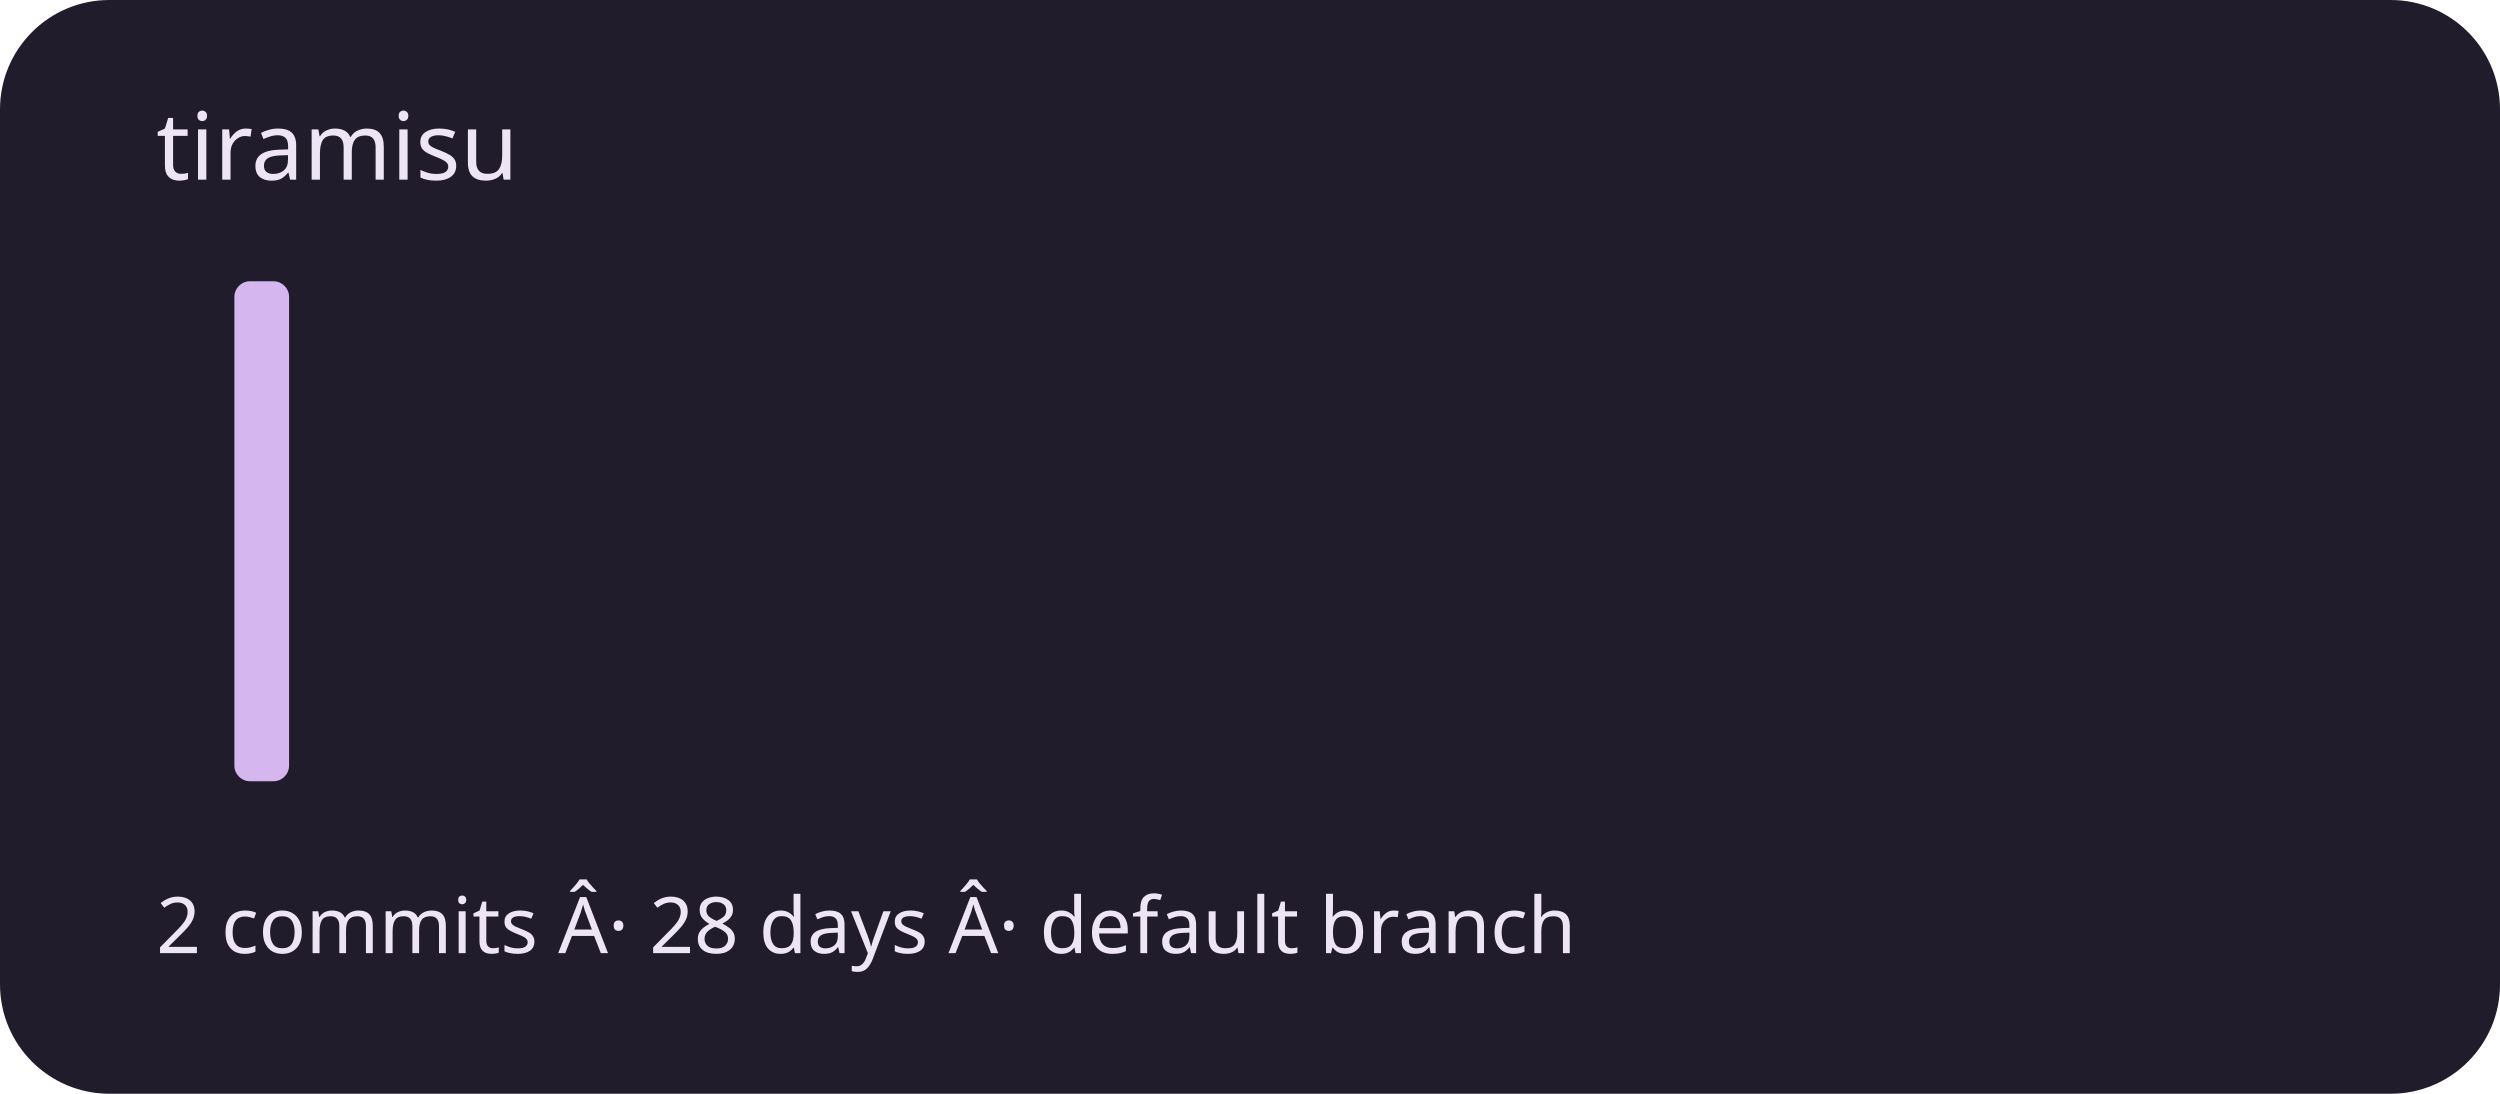
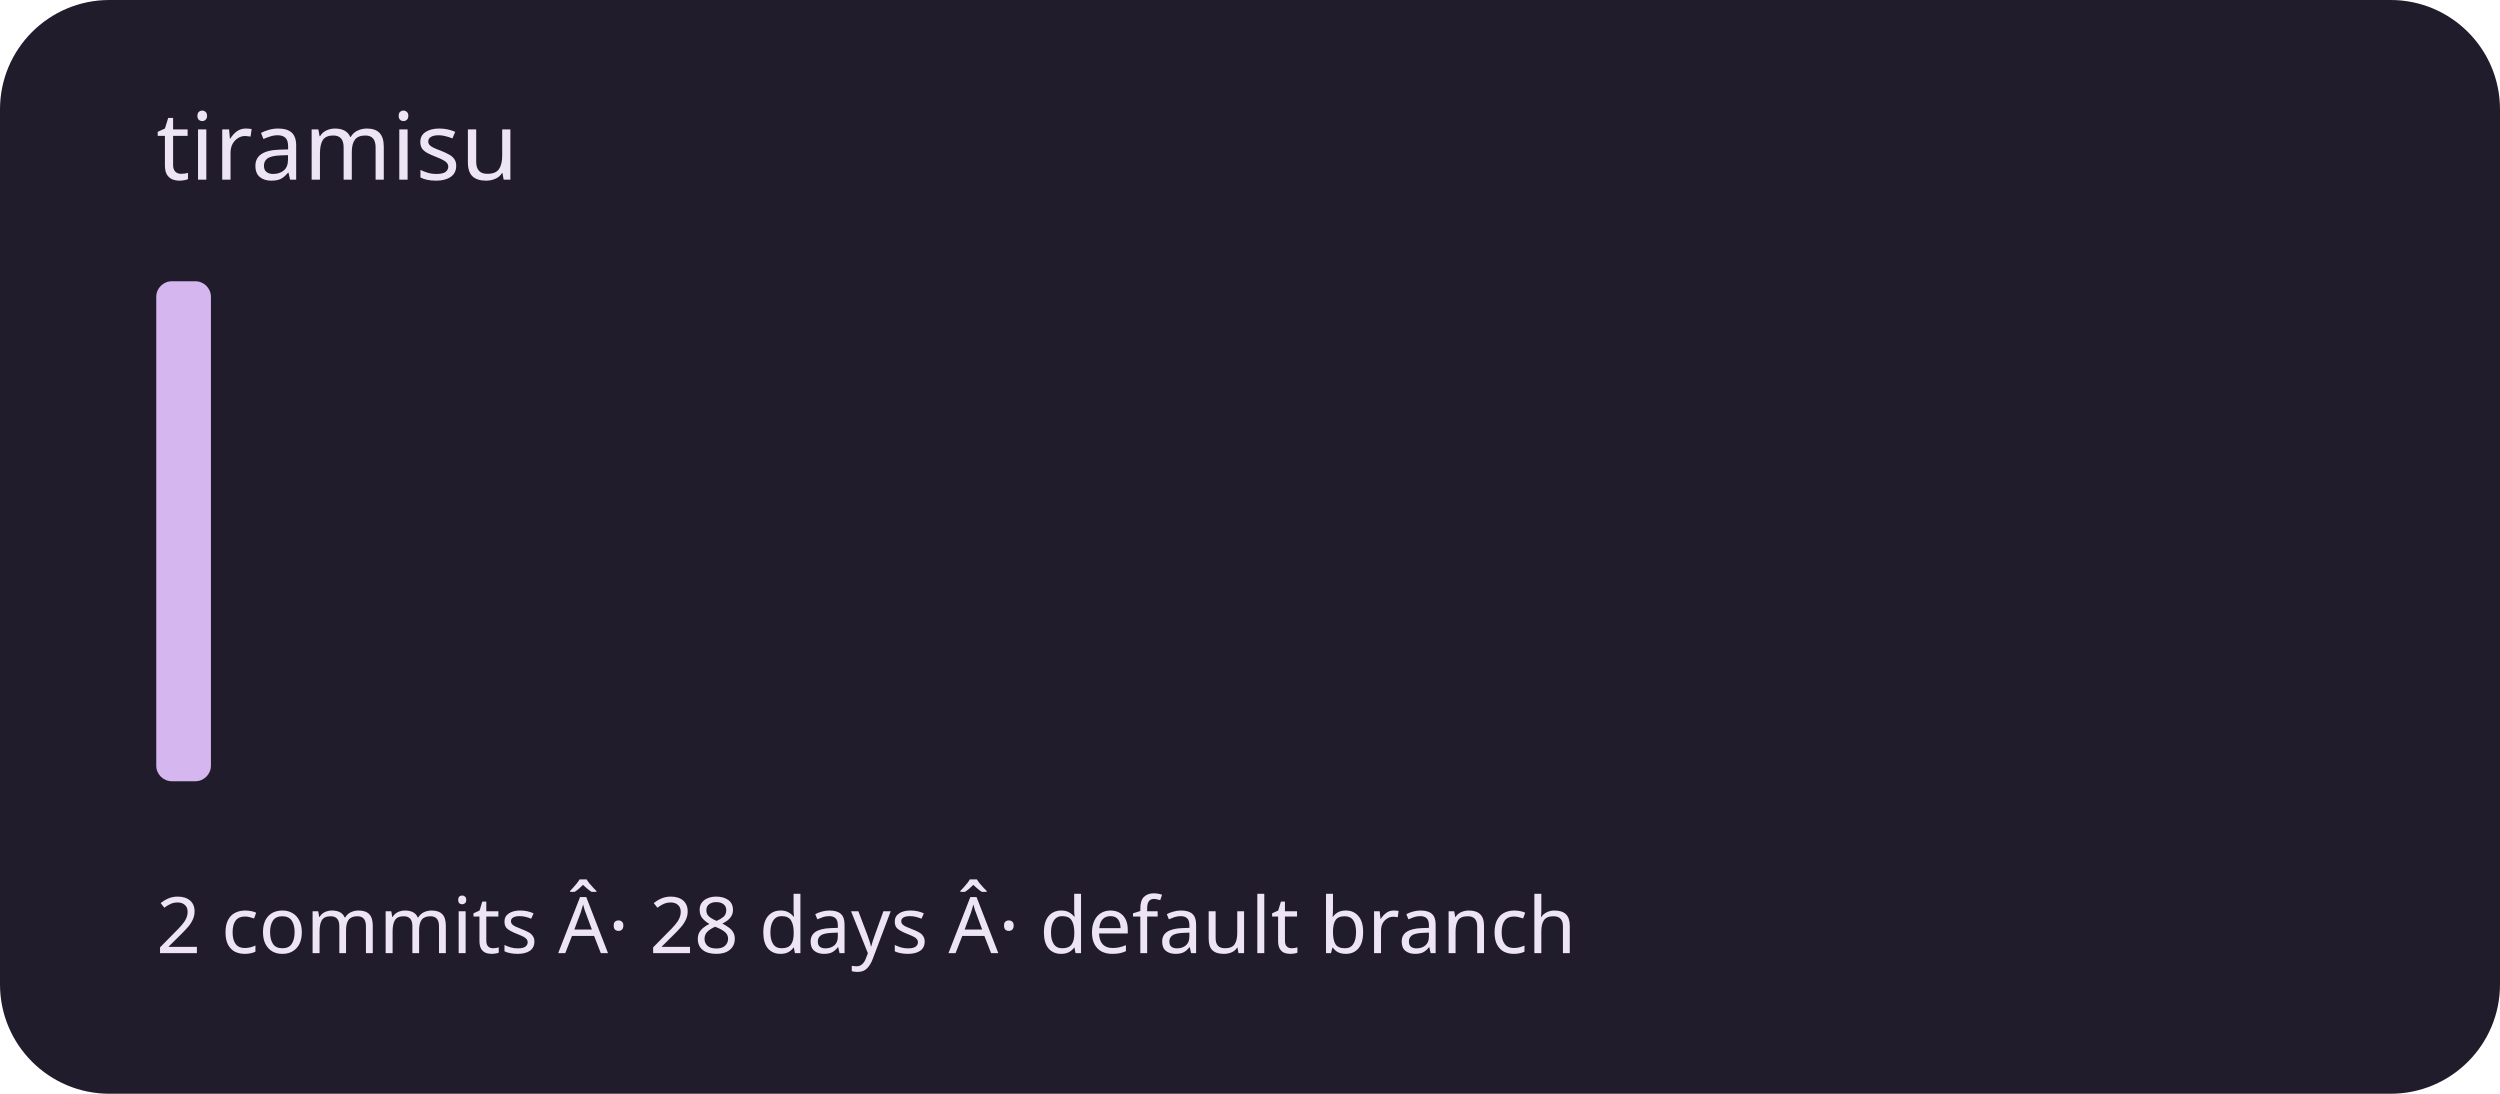
<svg xmlns="http://www.w3.org/2000/svg" viewBox="0 0 320 140" role="img" aria-labelledby="title description">
  <rect width="320" height="140" rx="14" fill="#211c2b" />
  <g fill="#d5b6ef">
-     <rect x="20" y="100" width="7" height="0" rx="2" />
-     <rect x="30" y="36" width="7" height="64" rx="2" />
+     <rect x="20" y="36" width="7" height="64" rx="2" />
+     <rect x="30" y="100" width="7" height="0" rx="2" />
    <rect x="40" y="100" width="7" height="0" rx="2" />
    <rect x="50" y="100" width="7" height="0" rx="2" />
    <rect x="60" y="100" width="7" height="0" rx="2" />
    <rect x="70" y="100" width="7" height="0" rx="2" />
    <rect x="80" y="100" width="7" height="0" rx="2" />
    <rect x="90" y="100" width="7" height="0" rx="2" />
    <rect x="100" y="100" width="7" height="0" rx="2" />
    <rect x="110" y="100" width="7" height="0" rx="2" />
    <rect x="120" y="100" width="7" height="0" rx="2" />
    <rect x="130" y="100" width="7" height="0" rx="2" />
    <rect x="140" y="100" width="7" height="0" rx="2" />
    <rect x="150" y="100" width="7" height="0" rx="2" />
    <rect x="160" y="100" width="7" height="0" rx="2" />
    <rect x="170" y="100" width="7" height="0" rx="2" />
    <rect x="180" y="100" width="7" height="0" rx="2" />
    <rect x="190" y="100" width="7" height="0" rx="2" />
    <rect x="200" y="100" width="7" height="0" rx="2" />
    <rect x="210" y="100" width="7" height="0" rx="2" />
    <rect x="220" y="100" width="7" height="0" rx="2" />
    <rect x="230" y="100" width="7" height="0" rx="2" />
    <rect x="240" y="100" width="7" height="0" rx="2" />
    <rect x="250" y="100" width="7" height="0" rx="2" />
    <rect x="260" y="100" width="7" height="0" rx="2" />
    <rect x="270" y="100" width="7" height="0" rx="2" />
    <rect x="280" y="100" width="7" height="0" rx="2" />
    <rect x="290" y="100" width="7" height="0" rx="2" />
  </g>
  <g font-family="system-ui,sans-serif" fill="#eee5f4">
    <text x="20" y="23" font-size="12">tiramisu</text>
    <text x="20" y="122" font-size="10">2 commits Â· 28 days Â· default branch</text>
  </g>
</svg>
